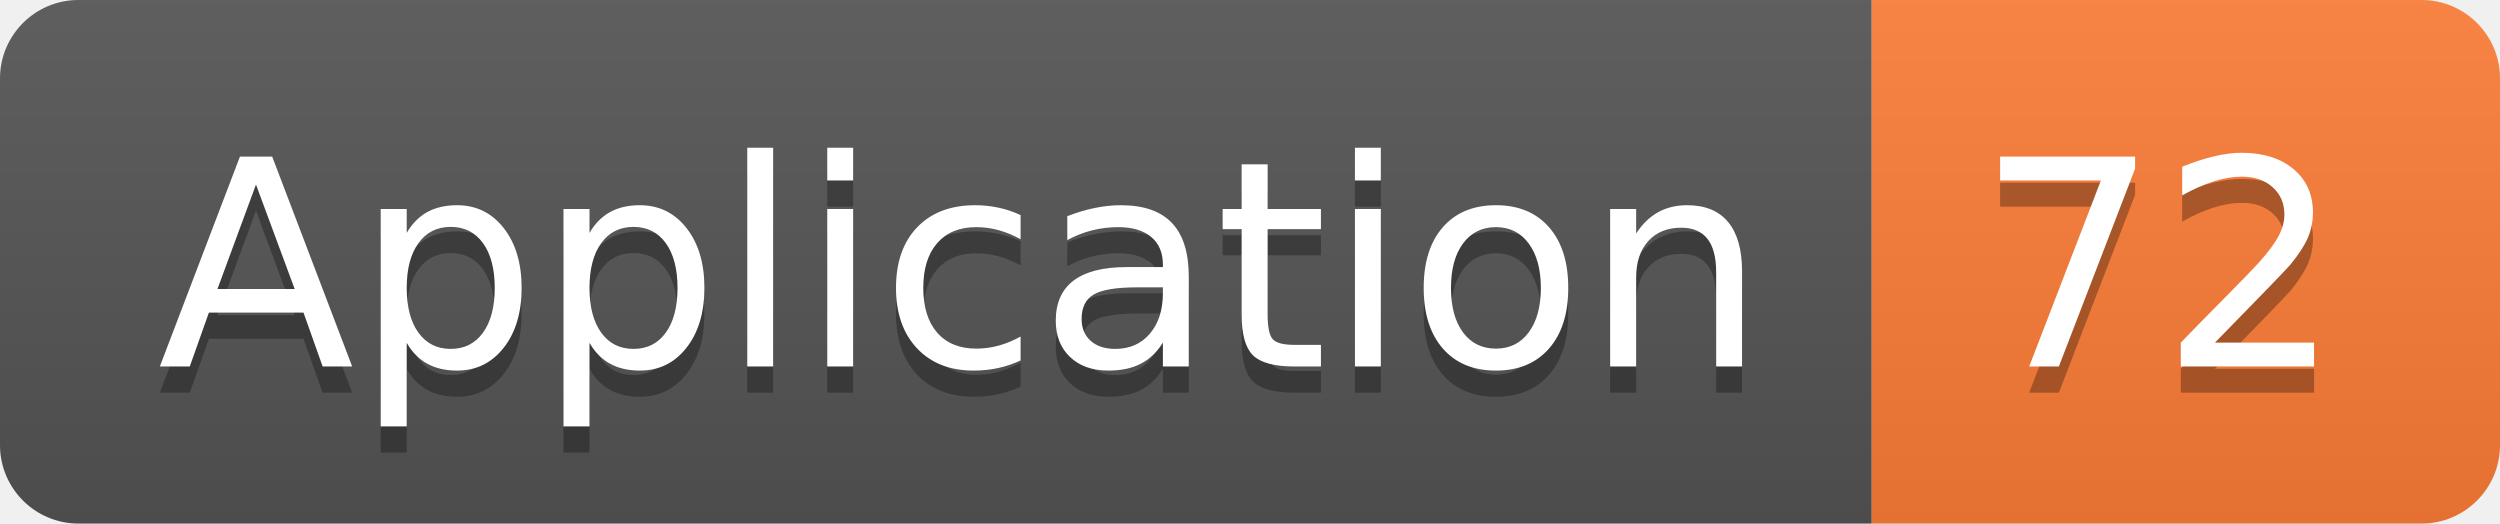
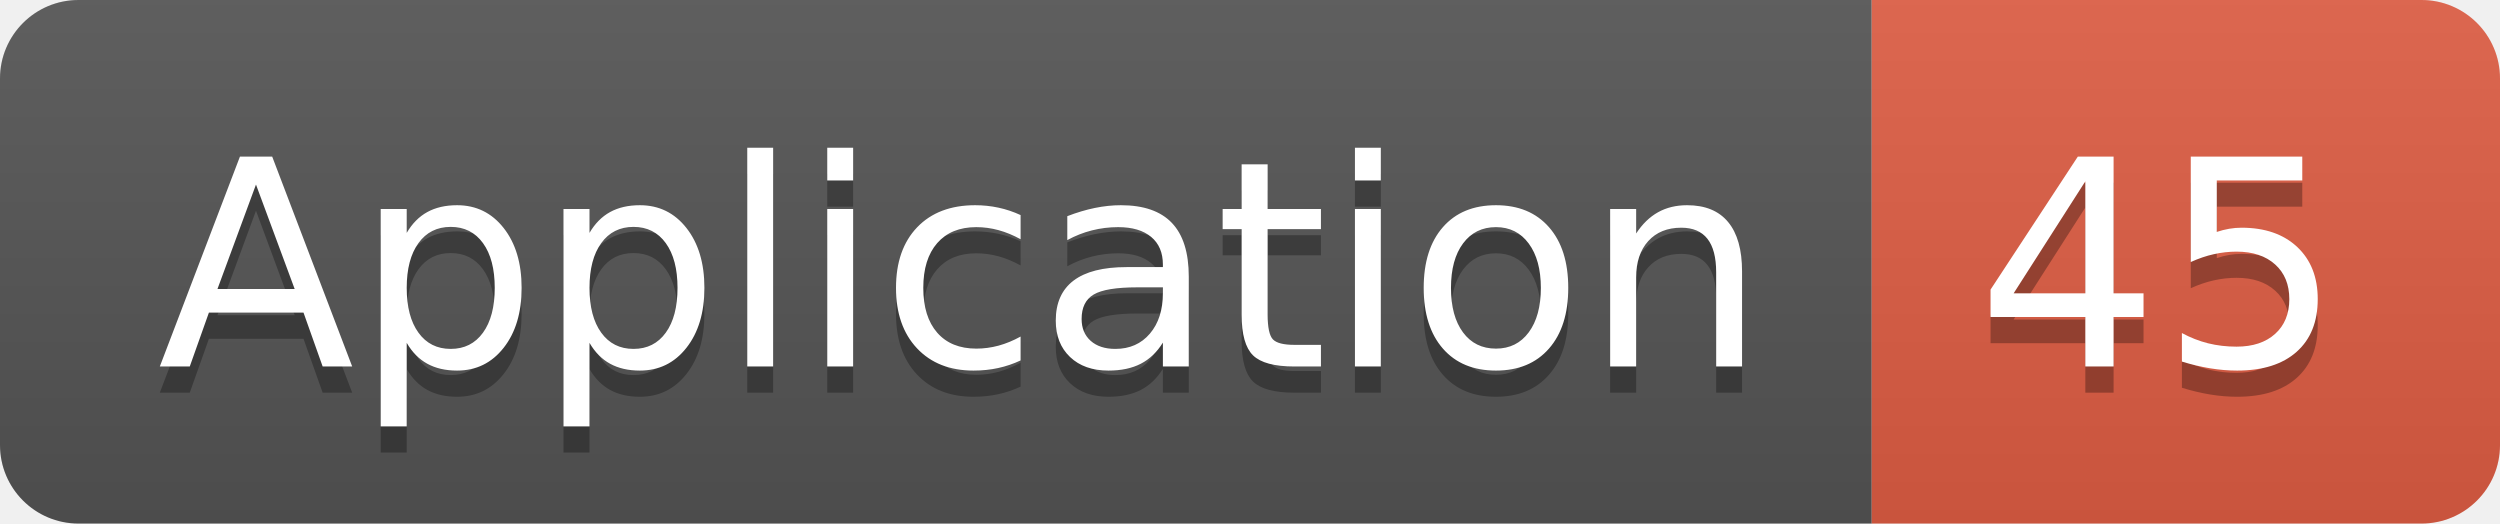
<svg xmlns="http://www.w3.org/2000/svg" width="95.5" height="20">
  <linearGradient id="smooth" x2="0" y2="100%">
    <stop offset="0" stop-color="#bbb" stop-opacity=".1" />
    <stop offset="1" stop-opacity=".1" />
  </linearGradient>
  <clipPath id="round">
    <rect width="95.5" height="20" rx="3" fill="#fff" />
  </clipPath>
  <g clip-path="url(#round)">
    <rect width="71.5" height="20" fill="#555" />
-     <rect x="71.5" width="24.0" height="20" fill="#fe7d37" />
+     <rect x="71.5" width="24.0" height="20" fill="#e05d44" />
    <rect width="95.5" height="20" fill="url(#smooth)" />
  </g>
  <g fill="#fff" text-anchor="middle" font-family="DejaVu Sans,Verdana,Geneva,sans-serif" font-size="110">
    <text x="367.5" y="150" fill="#010101" fill-opacity=".3" transform="scale(0.1)" textLength="615.0" lengthAdjust="spacing">Application</text>
    <text x="367.5" y="140" transform="scale(0.1)" textLength="615.0" lengthAdjust="spacing">Application</text>
-     <text x="825.0" y="150" fill="#010101" fill-opacity=".3" transform="scale(0.1)" textLength="140.0" lengthAdjust="spacing">72</text>
-     <text x="825.0" y="140" transform="scale(0.1)" textLength="140.0" lengthAdjust="spacing">72</text>
+     <text x="825.0" y="150" fill="#010101" fill-opacity=".3" transform="scale(0.1)" textLength="140.0" lengthAdjust="spacing">45</text>
+     <text x="825.0" y="140" transform="scale(0.1)" textLength="140.0" lengthAdjust="spacing">45</text>
  </g>
</svg>
